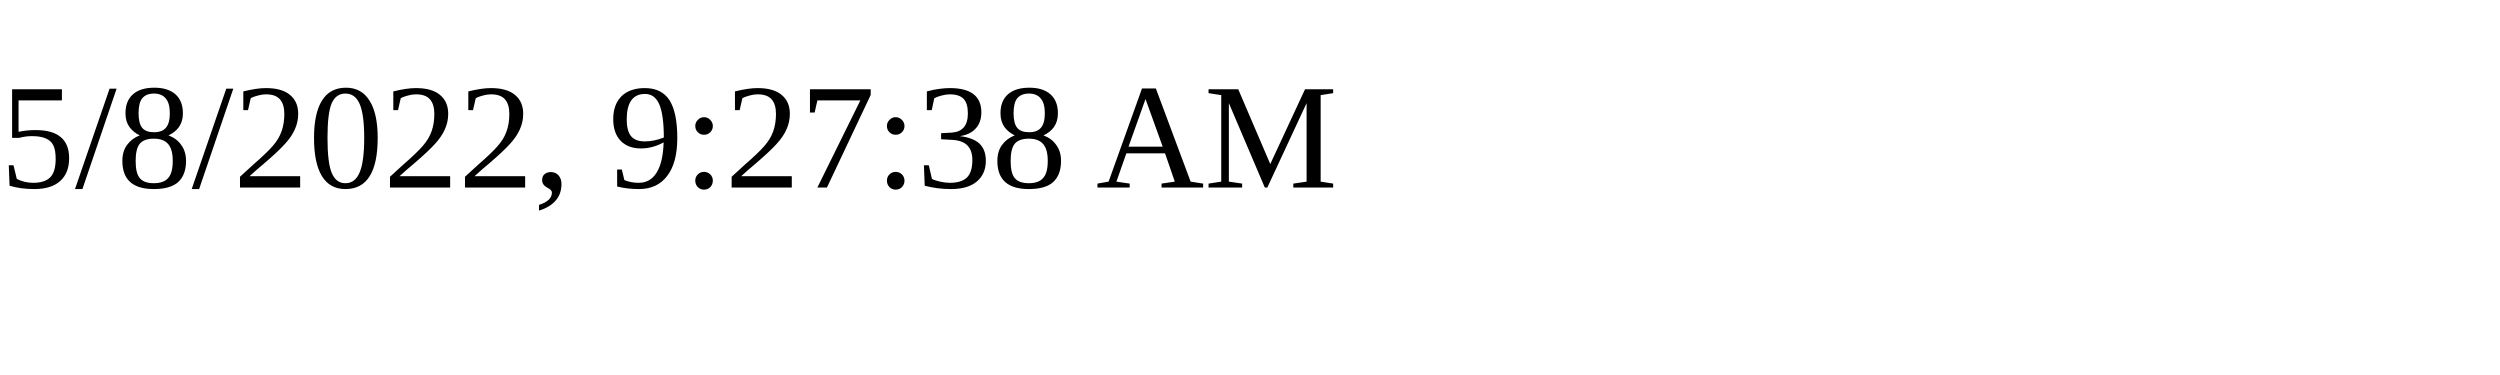
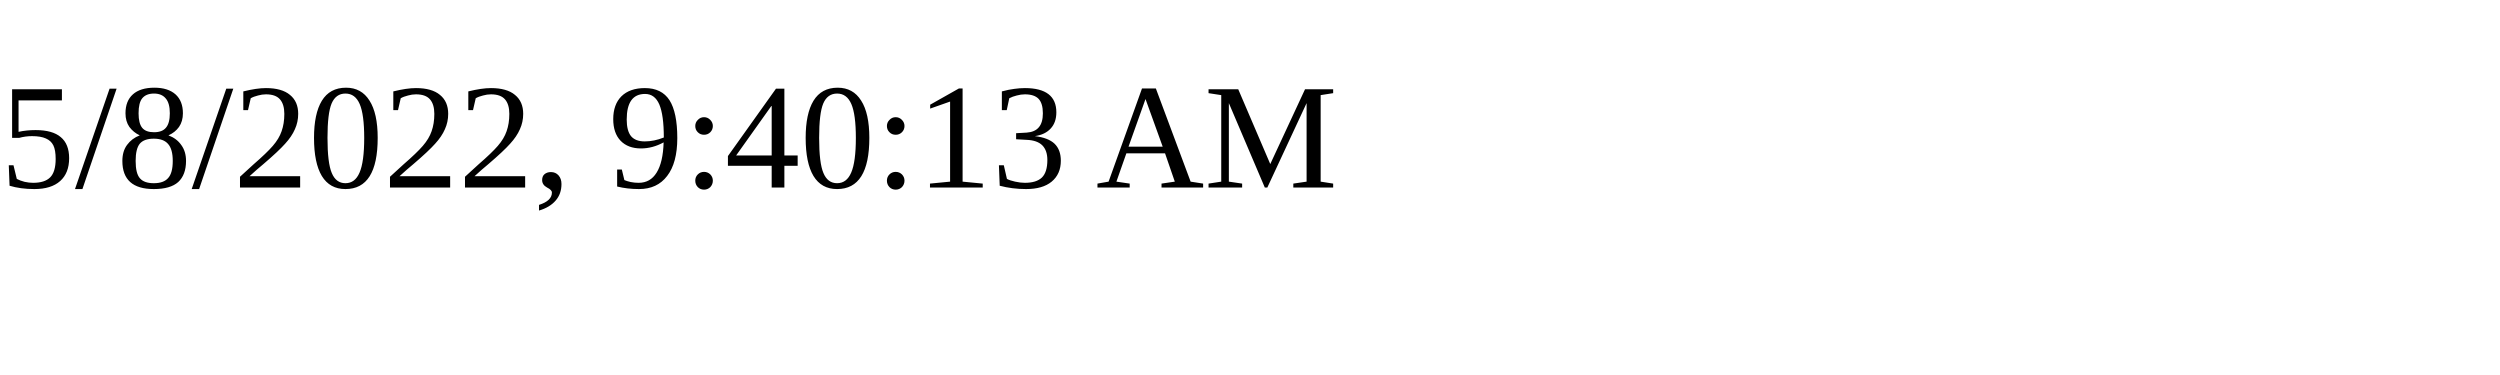
<svg xmlns="http://www.w3.org/2000/svg" height="30" width="200">
-   <text x="0" y="15">5/8/2022, 9:27:38 AM</text>
+   <text x="0" y="15">5/8/2022, 9:40:13 AM</text>
</svg>
